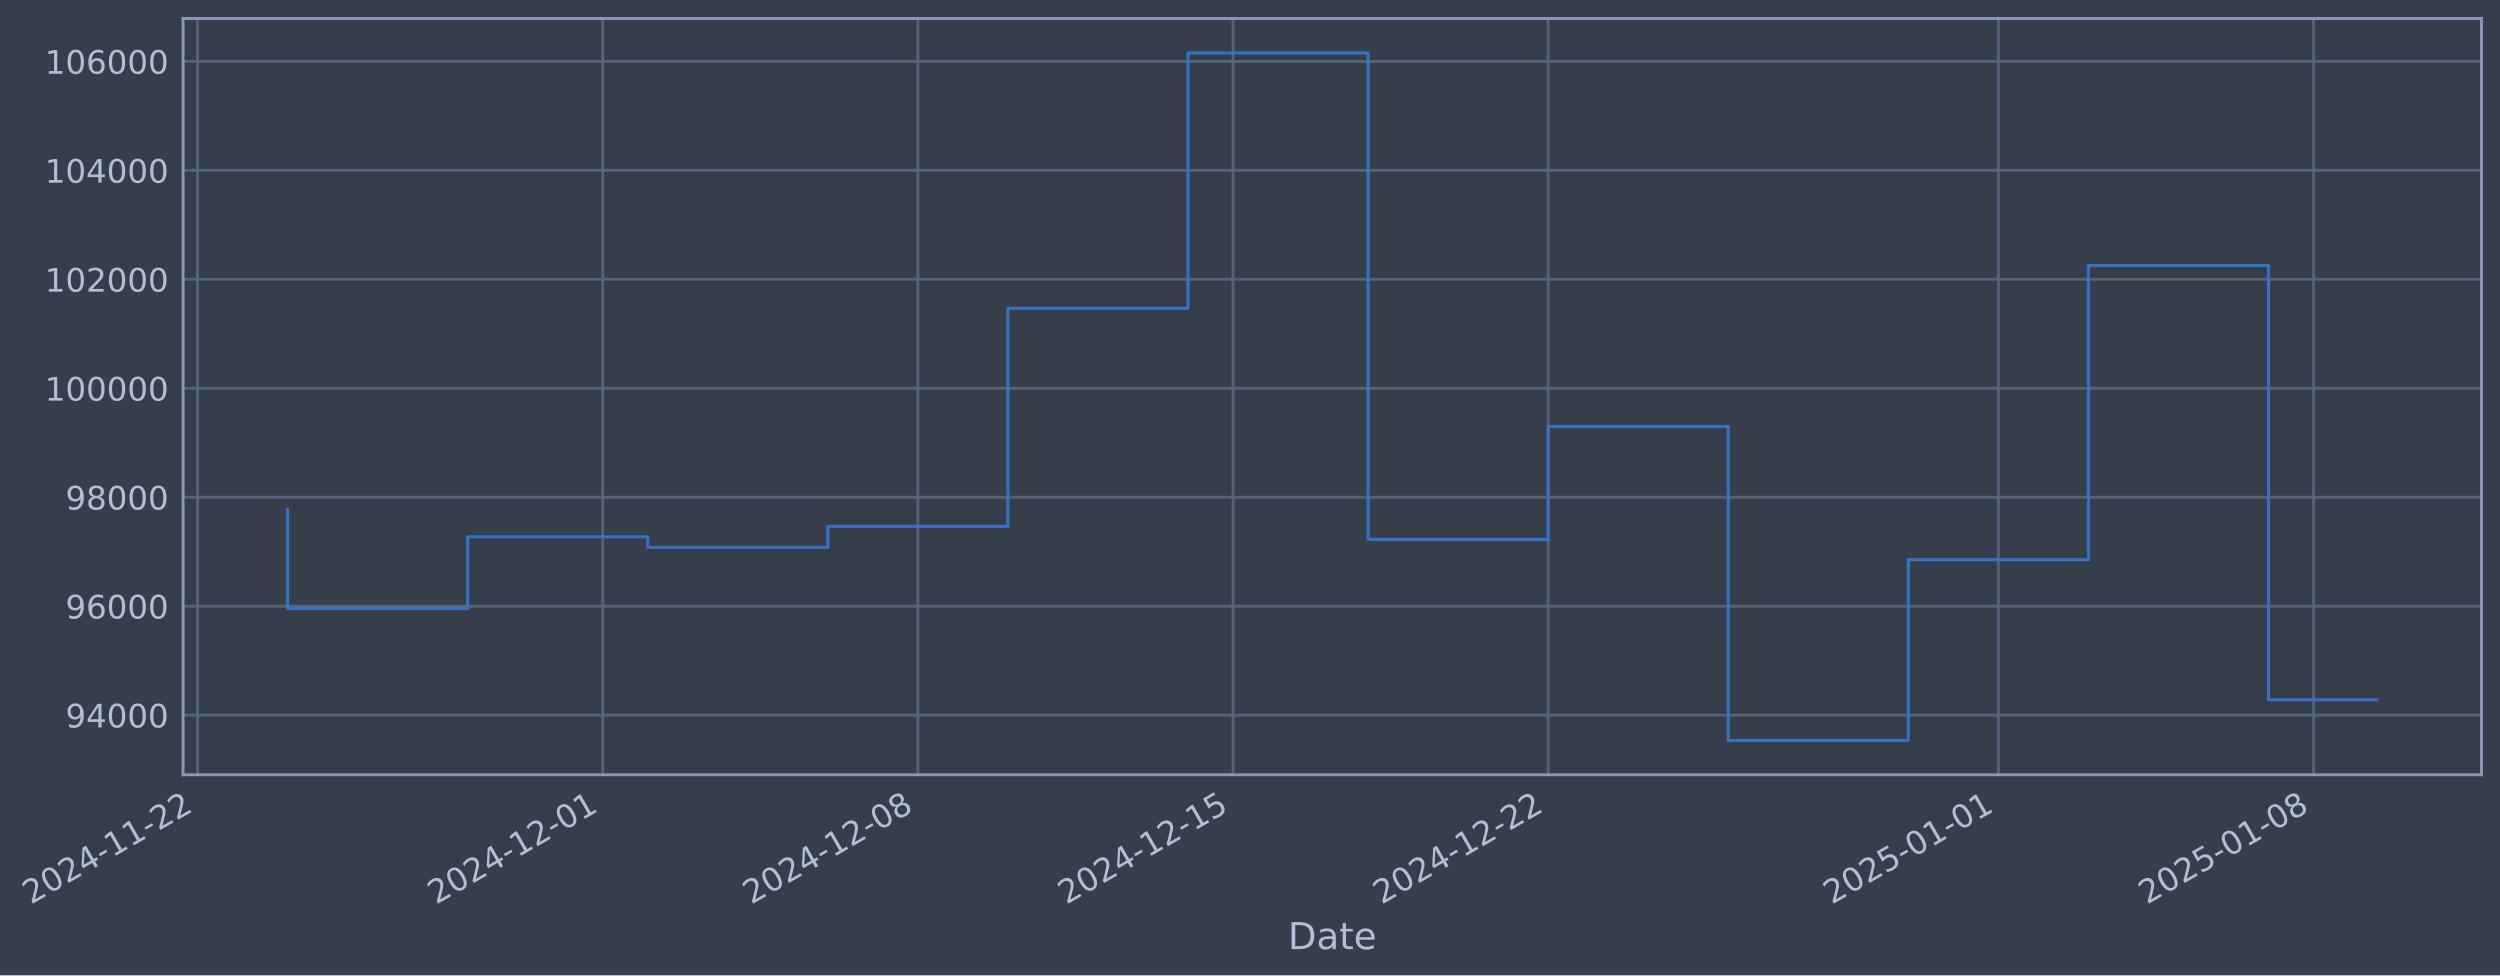
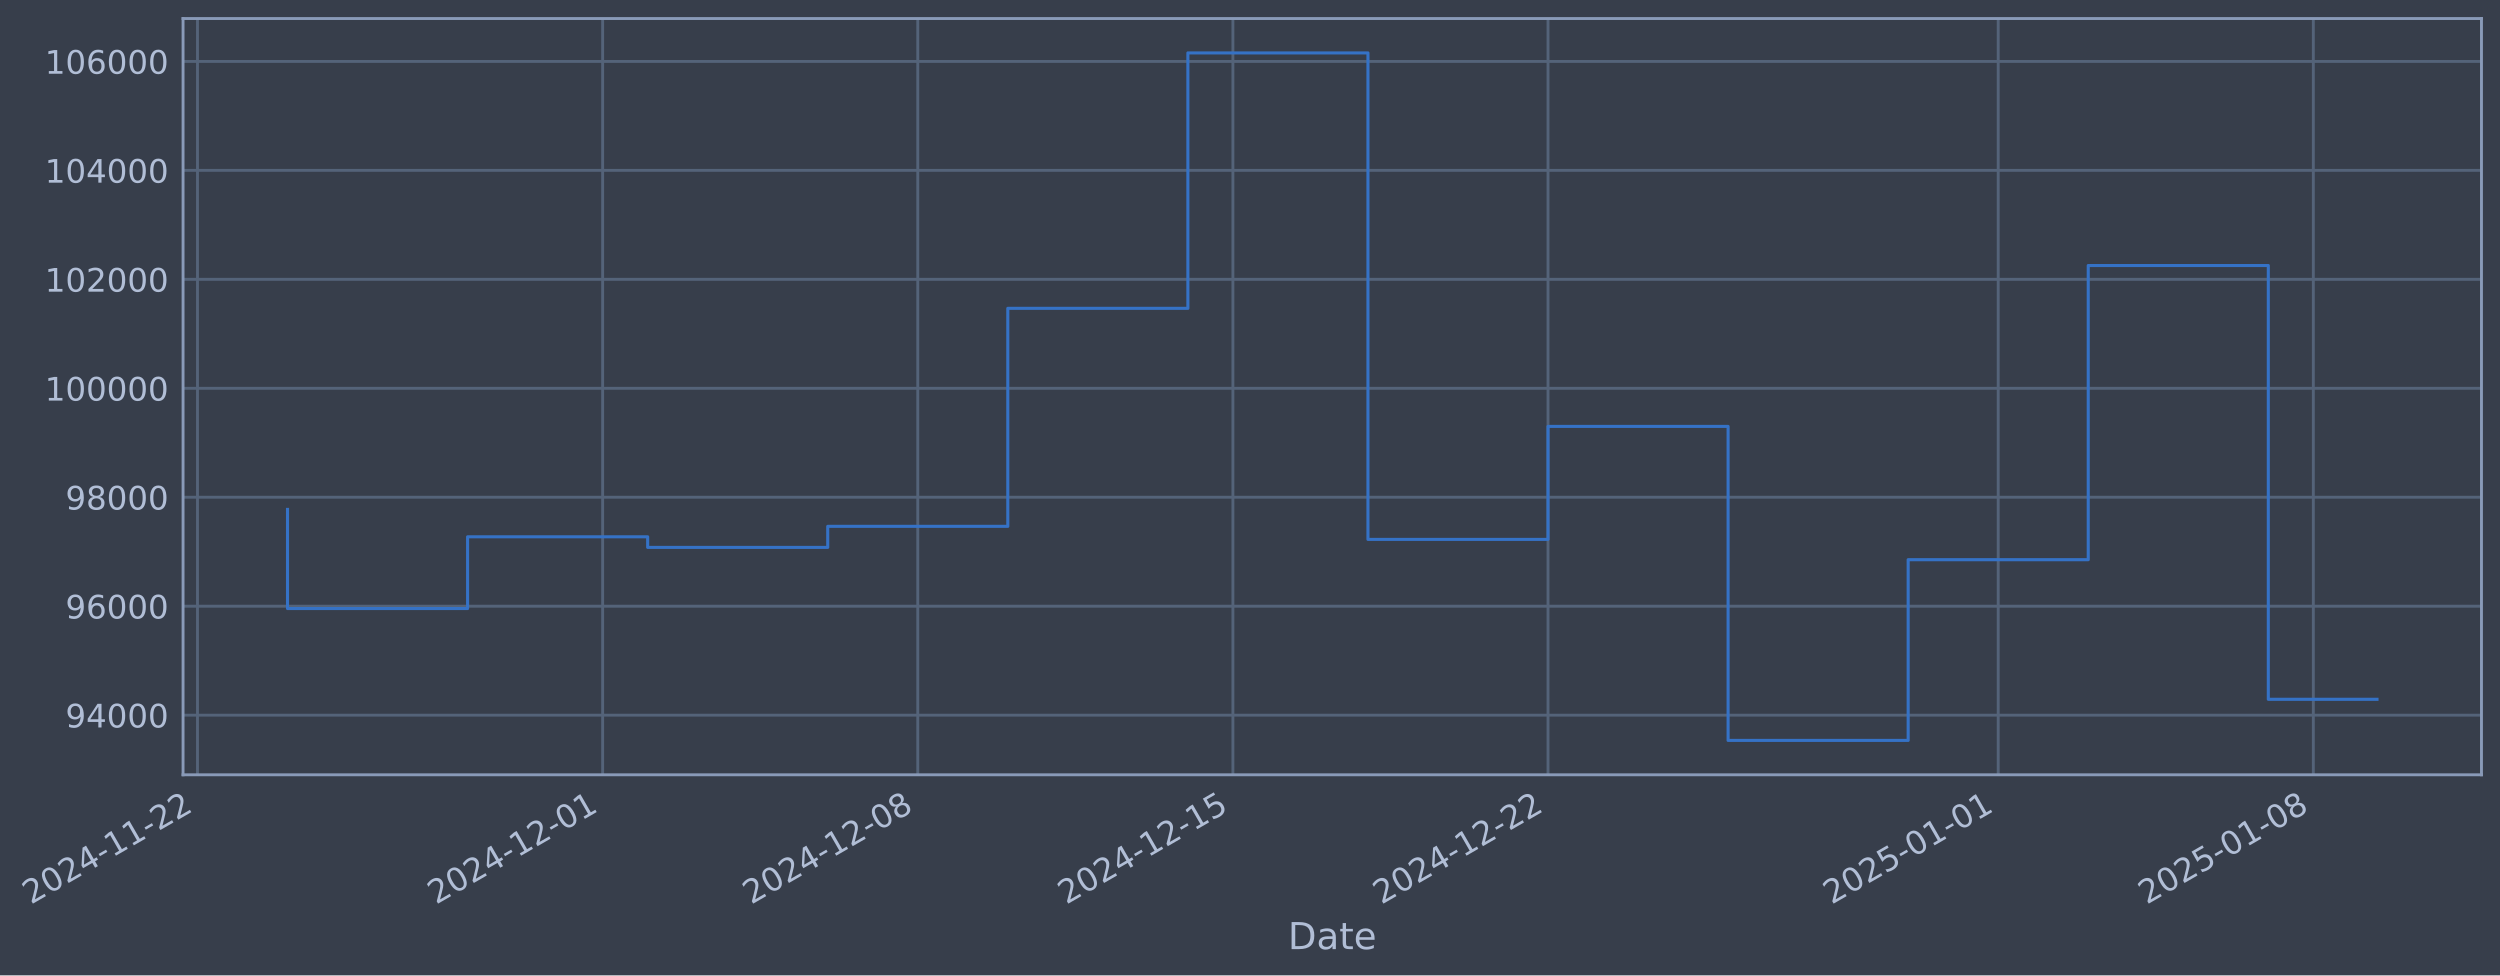
- <svg xmlns="http://www.w3.org/2000/svg" xmlns:xlink="http://www.w3.org/1999/xlink" width="971.108pt" height="378.87pt" viewBox="0 0 971.108 378.87" version="1.1">
+ <svg xmlns="http://www.w3.org/2000/svg" xmlns:xlink="http://www.w3.org/1999/xlink" width="971.104pt" height="378.87pt" viewBox="0 0 971.104 378.87" version="1.1">
  <defs>
    <style type="text/css">*{stroke-linejoin: round; stroke-linecap: butt}</style>
  </defs>
  <g id="figure_1">
    <g id="patch_1">
-       <path d="M 0 378.87  L 971.108 378.87  L 971.108 0  L 0 0  z " style="fill: #373e4b" />
+       <path d="M 0 378.87  L 971.104 378.87  L 971.104 0  L 0 0  z " style="fill: #373e4b" />
    </g>
    <g id="axes_1">
      <g id="patch_2">
-         <path d="M 71.108 300.96  L 963.908 300.96  L 963.908 7.2  L 71.108 7.2  z " style="fill: #373e4b" />
+         <path d="M 71.104 300.96  L 963.904 300.96  L 963.904 7.2  L 71.104 7.2  z " style="fill: #373e4b" />
      </g>
      <g id="matplotlib.axis_1">
        <g id="xtick_1">
          <g id="line2d_1">
-             <path d="M 76.713 300.96  L 76.713 7.2  " clip-path="url(#p46c9508fa2)" style="fill: none; stroke: #546379; stroke-width: 1.12; stroke-linecap: square" />
+             <path d="M 76.713 300.96  L 76.713 7.2  " clip-path="url(#pf3e14b09a5)" style="fill: none; stroke: #546379; stroke-width: 1.12; stroke-linecap: square" />
          </g>
          <g id="line2d_2" />
          <g id="text_1">
            <g style="fill: #b1bed6" transform="translate(11.98702 351.4642) rotate(-30) scale(0.126 -0.126)">
              <defs>
                <path id="DejaVuSans-32" d="M 1228 531  L 3431 531  L 3431 0  L 469 0  L 469 531  Q 828 903 1448 1529  Q 2069 2156 2228 2338  Q 2531 2678 2651 2914  Q 2772 3150 2772 3378  Q 2772 3750 2511 3984  Q 2250 4219 1831 4219  Q 1534 4219 1204 4116  Q 875 4013 500 3803  L 500 4441  Q 881 4594 1212 4672  Q 1544 4750 1819 4750  Q 2544 4750 2975 4387  Q 3406 4025 3406 3419  Q 3406 3131 3298 2873  Q 3191 2616 2906 2266  Q 2828 2175 2409 1742  Q 1991 1309 1228 531  z " transform="scale(0.015625)" />
                <path id="DejaVuSans-30" d="M 2034 4250  Q 1547 4250 1301 3770  Q 1056 3291 1056 2328  Q 1056 1369 1301 889  Q 1547 409 2034 409  Q 2525 409 2770 889  Q 3016 1369 3016 2328  Q 3016 3291 2770 3770  Q 2525 4250 2034 4250  z M 2034 4750  Q 2819 4750 3233 4129  Q 3647 3509 3647 2328  Q 3647 1150 3233 529  Q 2819 -91 2034 -91  Q 1250 -91 836 529  Q 422 1150 422 2328  Q 422 3509 836 4129  Q 1250 4750 2034 4750  z " transform="scale(0.015625)" />
                <path id="DejaVuSans-34" d="M 2419 4116  L 825 1625  L 2419 1625  L 2419 4116  z M 2253 4666  L 3047 4666  L 3047 1625  L 3713 1625  L 3713 1100  L 3047 1100  L 3047 0  L 2419 0  L 2419 1100  L 313 1100  L 313 1709  L 2253 4666  z " transform="scale(0.015625)" />
                <path id="DejaVuSans-2d" d="M 313 2009  L 1997 2009  L 1997 1497  L 313 1497  L 313 2009  z " transform="scale(0.015625)" />
                <path id="DejaVuSans-31" d="M 794 531  L 1825 531  L 1825 4091  L 703 3866  L 703 4441  L 1819 4666  L 2450 4666  L 2450 531  L 3481 531  L 3481 0  L 794 0  L 794 531  z " transform="scale(0.015625)" />
              </defs>
              <use xlink:href="#DejaVuSans-32" />
              <use xlink:href="#DejaVuSans-30" transform="translate(63.62305 0)" />
              <use xlink:href="#DejaVuSans-32" transform="translate(127.2461 0)" />
              <use xlink:href="#DejaVuSans-34" transform="translate(190.8691 0)" />
              <use xlink:href="#DejaVuSans-2d" transform="translate(254.4922 0)" />
              <use xlink:href="#DejaVuSans-31" transform="translate(290.5762 0)" />
              <use xlink:href="#DejaVuSans-31" transform="translate(354.1992 0)" />
              <use xlink:href="#DejaVuSans-2d" transform="translate(417.8223 0)" />
              <use xlink:href="#DejaVuSans-32" transform="translate(453.9062 0)" />
              <use xlink:href="#DejaVuSans-32" transform="translate(517.5293 0)" />
            </g>
          </g>
        </g>
        <g id="xtick_2">
          <g id="line2d_3">
-             <path d="M 234.112 300.96  L 234.112 7.2  " clip-path="url(#p46c9508fa2)" style="fill: none; stroke: #546379; stroke-width: 1.12; stroke-linecap: square" />
+             <path d="M 234.094 300.96  L 234.094 7.2  " clip-path="url(#pf3e14b09a5)" style="fill: none; stroke: #546379; stroke-width: 1.12; stroke-linecap: square" />
          </g>
          <g id="line2d_4" />
          <g id="text_2">
-             <g style="fill: #b1bed6" transform="translate(169.3869 351.4642) rotate(-30) scale(0.126 -0.126)">
+             <g style="fill: #b1bed6" transform="translate(169.3684 351.4642) rotate(-30) scale(0.126 -0.126)">
              <use xlink:href="#DejaVuSans-32" />
              <use xlink:href="#DejaVuSans-30" transform="translate(63.62305 0)" />
              <use xlink:href="#DejaVuSans-32" transform="translate(127.2461 0)" />
              <use xlink:href="#DejaVuSans-34" transform="translate(190.8691 0)" />
              <use xlink:href="#DejaVuSans-2d" transform="translate(254.4922 0)" />
              <use xlink:href="#DejaVuSans-31" transform="translate(290.5762 0)" />
              <use xlink:href="#DejaVuSans-32" transform="translate(354.1992 0)" />
              <use xlink:href="#DejaVuSans-2d" transform="translate(417.8223 0)" />
              <use xlink:href="#DejaVuSans-30" transform="translate(453.9062 0)" />
              <use xlink:href="#DejaVuSans-31" transform="translate(517.5293 0)" />
            </g>
          </g>
        </g>
        <g id="xtick_3">
          <g id="line2d_5">
-             <path d="M 356.535 300.96  L 356.535 7.2  " clip-path="url(#p46c9508fa2)" style="fill: none; stroke: #546379; stroke-width: 1.12; stroke-linecap: square" />
+             <path d="M 356.502 300.96  L 356.502 7.2  " clip-path="url(#pf3e14b09a5)" style="fill: none; stroke: #546379; stroke-width: 1.12; stroke-linecap: square" />
          </g>
          <g id="line2d_6" />
          <g id="text_3">
-             <g style="fill: #b1bed6" transform="translate(291.8091 351.4642) rotate(-30) scale(0.126 -0.126)">
+             <g style="fill: #b1bed6" transform="translate(291.7761 351.4642) rotate(-30) scale(0.126 -0.126)">
              <defs>
                <path id="DejaVuSans-38" d="M 2034 2216  Q 1584 2216 1326 1975  Q 1069 1734 1069 1313  Q 1069 891 1326 650  Q 1584 409 2034 409  Q 2484 409 2743 651  Q 3003 894 3003 1313  Q 3003 1734 2745 1975  Q 2488 2216 2034 2216  z M 1403 2484  Q 997 2584 770 2862  Q 544 3141 544 3541  Q 544 4100 942 4425  Q 1341 4750 2034 4750  Q 2731 4750 3128 4425  Q 3525 4100 3525 3541  Q 3525 3141 3298 2862  Q 3072 2584 2669 2484  Q 3125 2378 3379 2068  Q 3634 1759 3634 1313  Q 3634 634 3220 271  Q 2806 -91 2034 -91  Q 1263 -91 848 271  Q 434 634 434 1313  Q 434 1759 690 2068  Q 947 2378 1403 2484  z M 1172 3481  Q 1172 3119 1398 2916  Q 1625 2713 2034 2713  Q 2441 2713 2670 2916  Q 2900 3119 2900 3481  Q 2900 3844 2670 4047  Q 2441 4250 2034 4250  Q 1625 4250 1398 4047  Q 1172 3844 1172 3481  z " transform="scale(0.015625)" />
              </defs>
              <use xlink:href="#DejaVuSans-32" />
              <use xlink:href="#DejaVuSans-30" transform="translate(63.62305 0)" />
              <use xlink:href="#DejaVuSans-32" transform="translate(127.2461 0)" />
              <use xlink:href="#DejaVuSans-34" transform="translate(190.8691 0)" />
              <use xlink:href="#DejaVuSans-2d" transform="translate(254.4922 0)" />
              <use xlink:href="#DejaVuSans-31" transform="translate(290.5762 0)" />
              <use xlink:href="#DejaVuSans-32" transform="translate(354.1992 0)" />
              <use xlink:href="#DejaVuSans-2d" transform="translate(417.8223 0)" />
              <use xlink:href="#DejaVuSans-30" transform="translate(453.9062 0)" />
              <use xlink:href="#DejaVuSans-38" transform="translate(517.5293 0)" />
            </g>
          </g>
        </g>
        <g id="xtick_4">
          <g id="line2d_7">
-             <path d="M 478.957 300.96  L 478.957 7.2  " clip-path="url(#p46c9508fa2)" style="fill: none; stroke: #546379; stroke-width: 1.12; stroke-linecap: square" />
+             <path d="M 478.909 300.96  L 478.909 7.2  " clip-path="url(#pf3e14b09a5)" style="fill: none; stroke: #546379; stroke-width: 1.12; stroke-linecap: square" />
          </g>
          <g id="line2d_8" />
          <g id="text_4">
-             <g style="fill: #b1bed6" transform="translate(414.2312 351.4642) rotate(-30) scale(0.126 -0.126)">
+             <g style="fill: #b1bed6" transform="translate(414.1839 351.4642) rotate(-30) scale(0.126 -0.126)">
              <defs>
                <path id="DejaVuSans-35" d="M 691 4666  L 3169 4666  L 3169 4134  L 1269 4134  L 1269 2991  Q 1406 3038 1543 3061  Q 1681 3084 1819 3084  Q 2600 3084 3056 2656  Q 3513 2228 3513 1497  Q 3513 744 3044 326  Q 2575 -91 1722 -91  Q 1428 -91 1123 -41  Q 819 9 494 109  L 494 744  Q 775 591 1075 516  Q 1375 441 1709 441  Q 2250 441 2565 725  Q 2881 1009 2881 1497  Q 2881 1984 2565 2268  Q 2250 2553 1709 2553  Q 1456 2553 1204 2497  Q 953 2441 691 2322  L 691 4666  z " transform="scale(0.015625)" />
              </defs>
              <use xlink:href="#DejaVuSans-32" />
              <use xlink:href="#DejaVuSans-30" transform="translate(63.62305 0)" />
              <use xlink:href="#DejaVuSans-32" transform="translate(127.2461 0)" />
              <use xlink:href="#DejaVuSans-34" transform="translate(190.8691 0)" />
              <use xlink:href="#DejaVuSans-2d" transform="translate(254.4922 0)" />
              <use xlink:href="#DejaVuSans-31" transform="translate(290.5762 0)" />
              <use xlink:href="#DejaVuSans-32" transform="translate(354.1992 0)" />
              <use xlink:href="#DejaVuSans-2d" transform="translate(417.8223 0)" />
              <use xlink:href="#DejaVuSans-31" transform="translate(453.9062 0)" />
              <use xlink:href="#DejaVuSans-35" transform="translate(517.5293 0)" />
            </g>
          </g>
        </g>
        <g id="xtick_5">
          <g id="line2d_9">
-             <path d="M 601.379 300.96  L 601.379 7.2  " clip-path="url(#p46c9508fa2)" style="fill: none; stroke: #546379; stroke-width: 1.12; stroke-linecap: square" />
+             <path d="M 601.317 300.96  L 601.317 7.2  " clip-path="url(#pf3e14b09a5)" style="fill: none; stroke: #546379; stroke-width: 1.12; stroke-linecap: square" />
          </g>
          <g id="line2d_10" />
          <g id="text_5">
-             <g style="fill: #b1bed6" transform="translate(536.6534 351.4642) rotate(-30) scale(0.126 -0.126)">
+             <g style="fill: #b1bed6" transform="translate(536.5916 351.4642) rotate(-30) scale(0.126 -0.126)">
              <use xlink:href="#DejaVuSans-32" />
              <use xlink:href="#DejaVuSans-30" transform="translate(63.62305 0)" />
              <use xlink:href="#DejaVuSans-32" transform="translate(127.2461 0)" />
              <use xlink:href="#DejaVuSans-34" transform="translate(190.8691 0)" />
              <use xlink:href="#DejaVuSans-2d" transform="translate(254.4922 0)" />
              <use xlink:href="#DejaVuSans-31" transform="translate(290.5762 0)" />
              <use xlink:href="#DejaVuSans-32" transform="translate(354.1992 0)" />
              <use xlink:href="#DejaVuSans-2d" transform="translate(417.8223 0)" />
              <use xlink:href="#DejaVuSans-32" transform="translate(453.9062 0)" />
              <use xlink:href="#DejaVuSans-32" transform="translate(517.5293 0)" />
            </g>
          </g>
        </g>
        <g id="xtick_6">
          <g id="line2d_11">
-             <path d="M 776.268 300.96  L 776.268 7.2  " clip-path="url(#p46c9508fa2)" style="fill: none; stroke: #546379; stroke-width: 1.12; stroke-linecap: square" />
+             <path d="M 776.185 300.96  L 776.185 7.2  " clip-path="url(#pf3e14b09a5)" style="fill: none; stroke: #546379; stroke-width: 1.12; stroke-linecap: square" />
          </g>
          <g id="line2d_12" />
          <g id="text_6">
-             <g style="fill: #b1bed6" transform="translate(711.5421 351.4642) rotate(-30) scale(0.126 -0.126)">
+             <g style="fill: #b1bed6" transform="translate(711.4598 351.4642) rotate(-30) scale(0.126 -0.126)">
              <use xlink:href="#DejaVuSans-32" />
              <use xlink:href="#DejaVuSans-30" transform="translate(63.62305 0)" />
              <use xlink:href="#DejaVuSans-32" transform="translate(127.2461 0)" />
              <use xlink:href="#DejaVuSans-35" transform="translate(190.8691 0)" />
              <use xlink:href="#DejaVuSans-2d" transform="translate(254.4922 0)" />
              <use xlink:href="#DejaVuSans-30" transform="translate(290.5762 0)" />
              <use xlink:href="#DejaVuSans-31" transform="translate(354.1992 0)" />
              <use xlink:href="#DejaVuSans-2d" transform="translate(417.8223 0)" />
              <use xlink:href="#DejaVuSans-30" transform="translate(453.9062 0)" />
              <use xlink:href="#DejaVuSans-31" transform="translate(517.5293 0)" />
            </g>
          </g>
        </g>
        <g id="xtick_7">
          <g id="line2d_13">
-             <path d="M 898.69 300.96  L 898.69 7.2  " clip-path="url(#p46c9508fa2)" style="fill: none; stroke: #546379; stroke-width: 1.12; stroke-linecap: square" />
+             <path d="M 898.593 300.96  L 898.593 7.2  " clip-path="url(#pf3e14b09a5)" style="fill: none; stroke: #546379; stroke-width: 1.12; stroke-linecap: square" />
          </g>
          <g id="line2d_14" />
          <g id="text_7">
-             <g style="fill: #b1bed6" transform="translate(833.9643 351.4642) rotate(-30) scale(0.126 -0.126)">
+             <g style="fill: #b1bed6" transform="translate(833.8675 351.4642) rotate(-30) scale(0.126 -0.126)">
              <use xlink:href="#DejaVuSans-32" />
              <use xlink:href="#DejaVuSans-30" transform="translate(63.62305 0)" />
              <use xlink:href="#DejaVuSans-32" transform="translate(127.2461 0)" />
              <use xlink:href="#DejaVuSans-35" transform="translate(190.8691 0)" />
              <use xlink:href="#DejaVuSans-2d" transform="translate(254.4922 0)" />
              <use xlink:href="#DejaVuSans-30" transform="translate(290.5762 0)" />
              <use xlink:href="#DejaVuSans-31" transform="translate(354.1992 0)" />
              <use xlink:href="#DejaVuSans-2d" transform="translate(417.8223 0)" />
              <use xlink:href="#DejaVuSans-30" transform="translate(453.9062 0)" />
              <use xlink:href="#DejaVuSans-38" transform="translate(517.5293 0)" />
            </g>
          </g>
        </g>
        <g id="text_8">
-           <g style="fill: #b1bed6" transform="translate(500.2993 368.6753) scale(0.144 -0.144)">
+           <g style="fill: #b1bed6" transform="translate(500.2952 368.6753) scale(0.144 -0.144)">
            <defs>
              <path id="DejaVuSans-44" d="M 1259 4147  L 1259 519  L 2022 519  Q 2988 519 3436 956  Q 3884 1394 3884 2338  Q 3884 3275 3436 3711  Q 2988 4147 2022 4147  L 1259 4147  z M 628 4666  L 1925 4666  Q 3281 4666 3915 4102  Q 4550 3538 4550 2338  Q 4550 1131 3912 565  Q 3275 0 1925 0  L 628 0  L 628 4666  z " transform="scale(0.015625)" />
              <path id="DejaVuSans-61" d="M 2194 1759  Q 1497 1759 1228 1600  Q 959 1441 959 1056  Q 959 750 1161 570  Q 1363 391 1709 391  Q 2188 391 2477 730  Q 2766 1069 2766 1631  L 2766 1759  L 2194 1759  z M 3341 1997  L 3341 0  L 2766 0  L 2766 531  Q 2569 213 2275 61  Q 1981 -91 1556 -91  Q 1019 -91 701 211  Q 384 513 384 1019  Q 384 1609 779 1909  Q 1175 2209 1959 2209  L 2766 2209  L 2766 2266  Q 2766 2663 2505 2880  Q 2244 3097 1772 3097  Q 1472 3097 1187 3025  Q 903 2953 641 2809  L 641 3341  Q 956 3463 1253 3523  Q 1550 3584 1831 3584  Q 2591 3584 2966 3190  Q 3341 2797 3341 1997  z " transform="scale(0.015625)" />
              <path id="DejaVuSans-74" d="M 1172 4494  L 1172 3500  L 2356 3500  L 2356 3053  L 1172 3053  L 1172 1153  Q 1172 725 1289 603  Q 1406 481 1766 481  L 2356 481  L 2356 0  L 1766 0  Q 1100 0 847 248  Q 594 497 594 1153  L 594 3053  L 172 3053  L 172 3500  L 594 3500  L 594 4494  L 1172 4494  z " transform="scale(0.015625)" />
              <path id="DejaVuSans-65" d="M 3597 1894  L 3597 1613  L 953 1613  Q 991 1019 1311 708  Q 1631 397 2203 397  Q 2534 397 2845 478  Q 3156 559 3463 722  L 3463 178  Q 3153 47 2828 -22  Q 2503 -91 2169 -91  Q 1331 -91 842 396  Q 353 884 353 1716  Q 353 2575 817 3079  Q 1281 3584 2069 3584  Q 2775 3584 3186 3129  Q 3597 2675 3597 1894  z M 3022 2063  Q 3016 2534 2758 2815  Q 2500 3097 2075 3097  Q 1594 3097 1305 2825  Q 1016 2553 972 2059  L 3022 2063  z " transform="scale(0.015625)" />
            </defs>
            <use xlink:href="#DejaVuSans-44" />
            <use xlink:href="#DejaVuSans-61" transform="translate(77.00195 0)" />
            <use xlink:href="#DejaVuSans-74" transform="translate(138.2812 0)" />
            <use xlink:href="#DejaVuSans-65" transform="translate(177.4902 0)" />
          </g>
        </g>
      </g>
      <g id="matplotlib.axis_2">
        <g id="ytick_1">
          <g id="line2d_15">
-             <path d="M 71.108 277.797  L 963.908 277.797  " clip-path="url(#p46c9508fa2)" style="fill: none; stroke: #546379; stroke-width: 1.12; stroke-linecap: square" />
+             <path d="M 71.104 277.797  L 963.904 277.797  " clip-path="url(#pf3e14b09a5)" style="fill: none; stroke: #546379; stroke-width: 1.12; stroke-linecap: square" />
          </g>
          <g id="line2d_16" />
          <g id="text_9">
-             <g style="fill: #b1bed6" transform="translate(25.42471 282.5841) scale(0.126 -0.126)">
+             <g style="fill: #b1bed6" transform="translate(25.42059 282.5841) scale(0.126 -0.126)">
              <defs>
                <path id="DejaVuSans-39" d="M 703 97  L 703 672  Q 941 559 1184 500  Q 1428 441 1663 441  Q 2288 441 2617 861  Q 2947 1281 2994 2138  Q 2813 1869 2534 1725  Q 2256 1581 1919 1581  Q 1219 1581 811 2004  Q 403 2428 403 3163  Q 403 3881 828 4315  Q 1253 4750 1959 4750  Q 2769 4750 3195 4129  Q 3622 3509 3622 2328  Q 3622 1225 3098 567  Q 2575 -91 1691 -91  Q 1453 -91 1209 -44  Q 966 3 703 97  z M 1959 2075  Q 2384 2075 2632 2365  Q 2881 2656 2881 3163  Q 2881 3666 2632 3958  Q 2384 4250 1959 4250  Q 1534 4250 1286 3958  Q 1038 3666 1038 3163  Q 1038 2656 1286 2365  Q 1534 2075 1959 2075  z " transform="scale(0.015625)" />
              </defs>
              <use xlink:href="#DejaVuSans-39" />
              <use xlink:href="#DejaVuSans-34" transform="translate(63.62305 0)" />
              <use xlink:href="#DejaVuSans-30" transform="translate(127.2461 0)" />
              <use xlink:href="#DejaVuSans-30" transform="translate(190.8691 0)" />
              <use xlink:href="#DejaVuSans-30" transform="translate(254.4922 0)" />
            </g>
          </g>
        </g>
        <g id="ytick_2">
          <g id="line2d_17">
-             <path d="M 71.108 235.473  L 963.908 235.473  " clip-path="url(#p46c9508fa2)" style="fill: none; stroke: #546379; stroke-width: 1.12; stroke-linecap: square" />
+             <path d="M 71.104 235.473  L 963.904 235.473  " clip-path="url(#pf3e14b09a5)" style="fill: none; stroke: #546379; stroke-width: 1.12; stroke-linecap: square" />
          </g>
          <g id="line2d_18" />
          <g id="text_10">
-             <g style="fill: #b1bed6" transform="translate(25.42471 240.2602) scale(0.126 -0.126)">
+             <g style="fill: #b1bed6" transform="translate(25.42059 240.2602) scale(0.126 -0.126)">
              <defs>
                <path id="DejaVuSans-36" d="M 2113 2584  Q 1688 2584 1439 2293  Q 1191 2003 1191 1497  Q 1191 994 1439 701  Q 1688 409 2113 409  Q 2538 409 2786 701  Q 3034 994 3034 1497  Q 3034 2003 2786 2293  Q 2538 2584 2113 2584  z M 3366 4563  L 3366 3988  Q 3128 4100 2886 4159  Q 2644 4219 2406 4219  Q 1781 4219 1451 3797  Q 1122 3375 1075 2522  Q 1259 2794 1537 2939  Q 1816 3084 2150 3084  Q 2853 3084 3261 2657  Q 3669 2231 3669 1497  Q 3669 778 3244 343  Q 2819 -91 2113 -91  Q 1303 -91 875 529  Q 447 1150 447 2328  Q 447 3434 972 4092  Q 1497 4750 2381 4750  Q 2619 4750 2861 4703  Q 3103 4656 3366 4563  z " transform="scale(0.015625)" />
              </defs>
              <use xlink:href="#DejaVuSans-39" />
              <use xlink:href="#DejaVuSans-36" transform="translate(63.62305 0)" />
              <use xlink:href="#DejaVuSans-30" transform="translate(127.2461 0)" />
              <use xlink:href="#DejaVuSans-30" transform="translate(190.8691 0)" />
              <use xlink:href="#DejaVuSans-30" transform="translate(254.4922 0)" />
            </g>
          </g>
        </g>
        <g id="ytick_3">
          <g id="line2d_19">
-             <path d="M 71.108 193.149  L 963.908 193.149  " clip-path="url(#p46c9508fa2)" style="fill: none; stroke: #546379; stroke-width: 1.12; stroke-linecap: square" />
+             <path d="M 71.104 193.149  L 963.904 193.149  " clip-path="url(#pf3e14b09a5)" style="fill: none; stroke: #546379; stroke-width: 1.12; stroke-linecap: square" />
          </g>
          <g id="line2d_20" />
          <g id="text_11">
-             <g style="fill: #b1bed6" transform="translate(25.42471 197.9364) scale(0.126 -0.126)">
+             <g style="fill: #b1bed6" transform="translate(25.42059 197.9364) scale(0.126 -0.126)">
              <use xlink:href="#DejaVuSans-39" />
              <use xlink:href="#DejaVuSans-38" transform="translate(63.62305 0)" />
              <use xlink:href="#DejaVuSans-30" transform="translate(127.2461 0)" />
              <use xlink:href="#DejaVuSans-30" transform="translate(190.8691 0)" />
              <use xlink:href="#DejaVuSans-30" transform="translate(254.4922 0)" />
            </g>
          </g>
        </g>
        <g id="ytick_4">
          <g id="line2d_21">
-             <path d="M 71.108 150.826  L 963.908 150.826  " clip-path="url(#p46c9508fa2)" style="fill: none; stroke: #546379; stroke-width: 1.12; stroke-linecap: square" />
+             <path d="M 71.104 150.826  L 963.904 150.826  " clip-path="url(#pf3e14b09a5)" style="fill: none; stroke: #546379; stroke-width: 1.12; stroke-linecap: square" />
          </g>
          <g id="line2d_22" />
          <g id="text_12">
-             <g style="fill: #b1bed6" transform="translate(17.40796 155.6126) scale(0.126 -0.126)">
+             <g style="fill: #b1bed6" transform="translate(17.40385 155.6126) scale(0.126 -0.126)">
              <use xlink:href="#DejaVuSans-31" />
              <use xlink:href="#DejaVuSans-30" transform="translate(63.62305 0)" />
              <use xlink:href="#DejaVuSans-30" transform="translate(127.2461 0)" />
              <use xlink:href="#DejaVuSans-30" transform="translate(190.8691 0)" />
              <use xlink:href="#DejaVuSans-30" transform="translate(254.4922 0)" />
              <use xlink:href="#DejaVuSans-30" transform="translate(318.1152 0)" />
            </g>
          </g>
        </g>
        <g id="ytick_5">
          <g id="line2d_23">
-             <path d="M 71.108 108.502  L 963.908 108.502  " clip-path="url(#p46c9508fa2)" style="fill: none; stroke: #546379; stroke-width: 1.12; stroke-linecap: square" />
+             <path d="M 71.104 108.502  L 963.904 108.502  " clip-path="url(#pf3e14b09a5)" style="fill: none; stroke: #546379; stroke-width: 1.12; stroke-linecap: square" />
          </g>
          <g id="line2d_24" />
          <g id="text_13">
-             <g style="fill: #b1bed6" transform="translate(17.40796 113.2888) scale(0.126 -0.126)">
+             <g style="fill: #b1bed6" transform="translate(17.40385 113.2888) scale(0.126 -0.126)">
              <use xlink:href="#DejaVuSans-31" />
              <use xlink:href="#DejaVuSans-30" transform="translate(63.62305 0)" />
              <use xlink:href="#DejaVuSans-32" transform="translate(127.2461 0)" />
              <use xlink:href="#DejaVuSans-30" transform="translate(190.8691 0)" />
              <use xlink:href="#DejaVuSans-30" transform="translate(254.4922 0)" />
              <use xlink:href="#DejaVuSans-30" transform="translate(318.1152 0)" />
            </g>
          </g>
        </g>
        <g id="ytick_6">
          <g id="line2d_25">
-             <path d="M 71.108 66.178  L 963.908 66.178  " clip-path="url(#p46c9508fa2)" style="fill: none; stroke: #546379; stroke-width: 1.12; stroke-linecap: square" />
+             <path d="M 71.104 66.178  L 963.904 66.178  " clip-path="url(#pf3e14b09a5)" style="fill: none; stroke: #546379; stroke-width: 1.12; stroke-linecap: square" />
          </g>
          <g id="line2d_26" />
          <g id="text_14">
-             <g style="fill: #b1bed6" transform="translate(17.40796 70.96502) scale(0.126 -0.126)">
+             <g style="fill: #b1bed6" transform="translate(17.40385 70.96502) scale(0.126 -0.126)">
              <use xlink:href="#DejaVuSans-31" />
              <use xlink:href="#DejaVuSans-30" transform="translate(63.62305 0)" />
              <use xlink:href="#DejaVuSans-34" transform="translate(127.2461 0)" />
              <use xlink:href="#DejaVuSans-30" transform="translate(190.8691 0)" />
              <use xlink:href="#DejaVuSans-30" transform="translate(254.4922 0)" />
              <use xlink:href="#DejaVuSans-30" transform="translate(318.1152 0)" />
            </g>
          </g>
        </g>
        <g id="ytick_7">
          <g id="line2d_27">
-             <path d="M 71.108 23.854  L 963.908 23.854  " clip-path="url(#p46c9508fa2)" style="fill: none; stroke: #546379; stroke-width: 1.12; stroke-linecap: square" />
+             <path d="M 71.104 23.854  L 963.904 23.854  " clip-path="url(#pf3e14b09a5)" style="fill: none; stroke: #546379; stroke-width: 1.12; stroke-linecap: square" />
          </g>
          <g id="line2d_28" />
          <g id="text_15">
-             <g style="fill: #b1bed6" transform="translate(17.40796 28.64121) scale(0.126 -0.126)">
+             <g style="fill: #b1bed6" transform="translate(17.40385 28.64121) scale(0.126 -0.126)">
              <use xlink:href="#DejaVuSans-31" />
              <use xlink:href="#DejaVuSans-30" transform="translate(63.62305 0)" />
              <use xlink:href="#DejaVuSans-36" transform="translate(127.2461 0)" />
              <use xlink:href="#DejaVuSans-30" transform="translate(190.8691 0)" />
              <use xlink:href="#DejaVuSans-30" transform="translate(254.4922 0)" />
              <use xlink:href="#DejaVuSans-30" transform="translate(318.1152 0)" />
            </g>
          </g>
        </g>
      </g>
      <g id="line2d_29">
-         <path d="M 111.69 197.87  L 111.69 236.383  L 181.646 236.383  L 181.646 208.521  L 251.601 208.521  L 251.601 212.628  L 321.557 212.628  L 321.557 204.459  L 391.512 204.459  L 391.512 119.77  L 461.468 119.77  L 461.468 20.553  L 531.423 20.553  L 531.423 209.517  L 601.379 209.517  L 601.379 165.636  L 671.334 165.636  L 671.334 287.607  L 741.29 287.607  L 741.29 217.409  L 811.245 217.409  L 811.245 103.141  L 881.201 103.141  L 881.201 271.81  L 923.327 271.81  " clip-path="url(#p46c9508fa2)" style="fill: none; stroke: #3572c6; stroke-width: 1.2; stroke-linecap: square" />
+         <path d="M 111.686 197.87  L 111.686 236.383  L 181.633 236.383  L 181.633 208.521  L 251.581 208.521  L 251.581 212.628  L 321.528 212.628  L 321.528 204.459  L 391.475 204.459  L 391.475 119.77  L 461.423 119.77  L 461.423 20.553  L 531.37 20.553  L 531.37 209.517  L 601.317 209.517  L 601.317 165.636  L 671.264 165.636  L 671.264 287.607  L 741.212 287.607  L 741.212 217.409  L 811.159 217.409  L 811.159 103.141  L 881.106 103.141  L 881.106 271.636  L 923.323 271.636  " clip-path="url(#pf3e14b09a5)" style="fill: none; stroke: #3572c6; stroke-width: 1.2; stroke-linecap: square" />
      </g>
      <g id="patch_3">
-         <path d="M 71.108 300.96  L 71.108 7.2  " style="fill: none; stroke: #899ab8; stroke-width: 1.12; stroke-linejoin: miter; stroke-linecap: square" />
+         <path d="M 71.104 300.96  L 71.104 7.2  " style="fill: none; stroke: #899ab8; stroke-width: 1.12; stroke-linejoin: miter; stroke-linecap: square" />
      </g>
      <g id="patch_4">
-         <path d="M 963.908 300.96  L 963.908 7.2  " style="fill: none; stroke: #899ab8; stroke-width: 1.12; stroke-linejoin: miter; stroke-linecap: square" />
+         <path d="M 963.904 300.96  L 963.904 7.2  " style="fill: none; stroke: #899ab8; stroke-width: 1.12; stroke-linejoin: miter; stroke-linecap: square" />
      </g>
      <g id="patch_5">
-         <path d="M 71.108 300.96  L 963.908 300.96  " style="fill: none; stroke: #899ab8; stroke-width: 1.12; stroke-linejoin: miter; stroke-linecap: square" />
+         <path d="M 71.104 300.96  L 963.904 300.96  " style="fill: none; stroke: #899ab8; stroke-width: 1.12; stroke-linejoin: miter; stroke-linecap: square" />
      </g>
      <g id="patch_6">
-         <path d="M 71.108 7.2  L 963.908 7.2  " style="fill: none; stroke: #899ab8; stroke-width: 1.12; stroke-linejoin: miter; stroke-linecap: square" />
+         <path d="M 71.104 7.2  L 963.904 7.2  " style="fill: none; stroke: #899ab8; stroke-width: 1.12; stroke-linejoin: miter; stroke-linecap: square" />
      </g>
    </g>
  </g>
  <defs>
-     <clipPath id="p46c9508fa2">
-       <rect x="71.108" y="7.2" width="892.8" height="293.76" />
+     <clipPath id="pf3e14b09a5">
+       <rect x="71.104" y="7.2" width="892.8" height="293.76" />
    </clipPath>
  </defs>
</svg>
